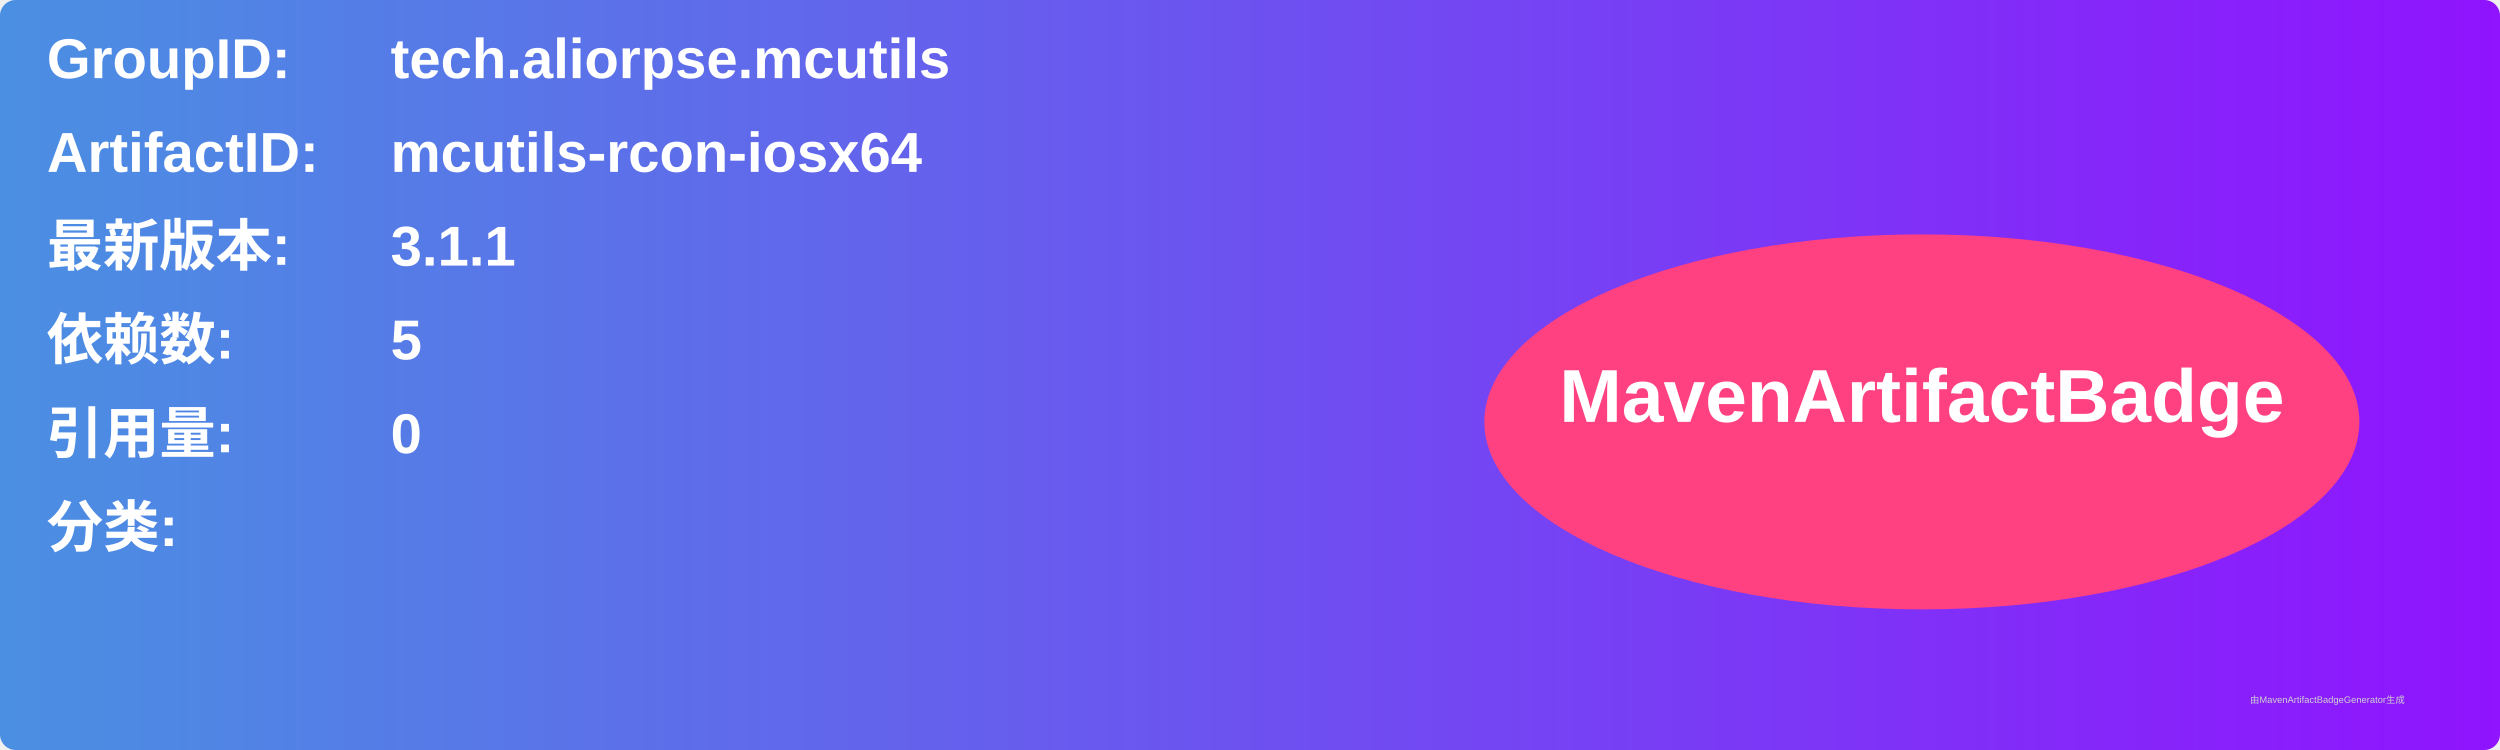
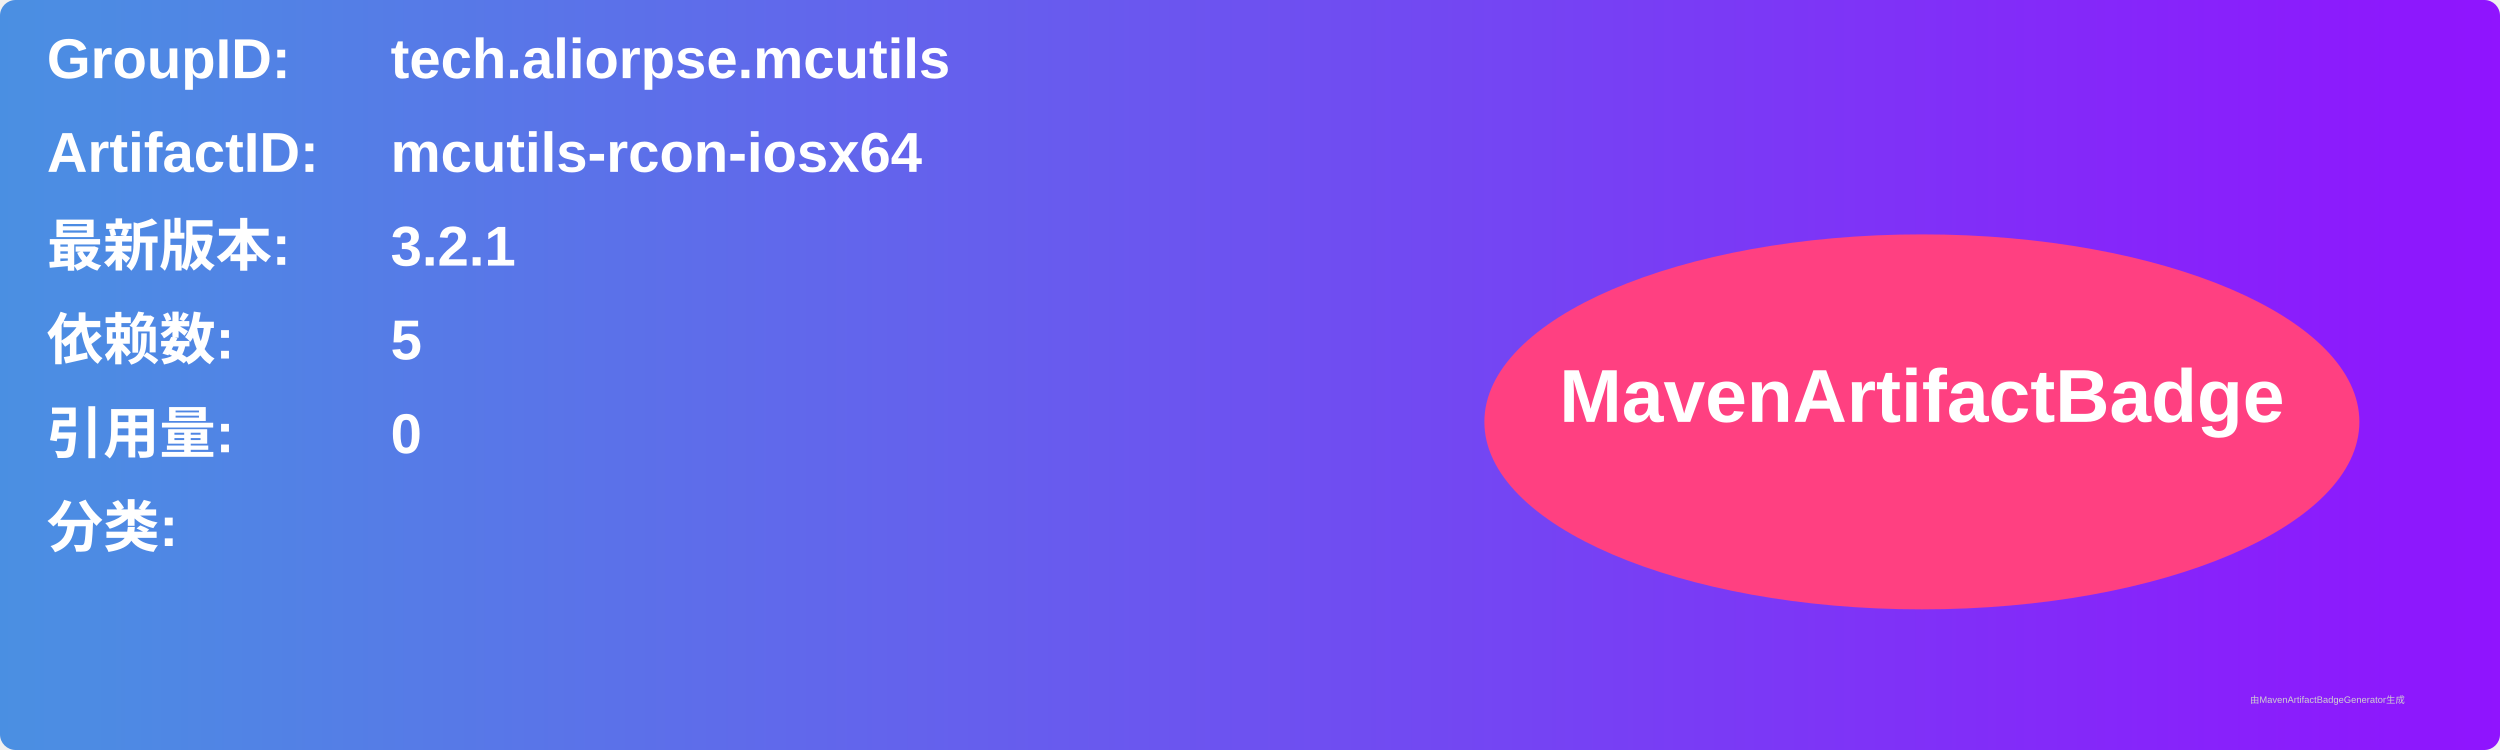
<svg xmlns="http://www.w3.org/2000/svg" width="800" height="240" viewBox="0 0 800 240">
  <linearGradient id="grad" x1="0%" y1="0%" x2="100%" y2="0%">
    <stop offset="0%" stop-color="#4a90e2" />
    <stop offset="100%" stop-color="#9013fe" />
  </linearGradient>
  <rect width="100%" height="100%" rx="5" ry="5" fill="url(#grad)" />
  <g transform="translate(15, 15)">
    <text x="0" y="10" font-family="Arial" font-size="18" fill="white" font-weight="bold" width="260">GroupID:</text>
    <text x="110" y="10" font-family="Arial" font-size="18" fill="white" font-weight="bold" width="460">tech.aliorpse.mcutils</text>
    <text x="0" y="40" font-family="Arial" font-size="18" fill="white" font-weight="bold" width="260">ArtifactID:</text>
    <text x="110" y="40" font-family="Arial" font-size="18" fill="white" font-weight="bold" width="460">mcutils-rcon-iosx64</text>
    <text x="0" y="70" font-family="Arial" font-size="18" fill="white" font-weight="bold">最新版本:</text>
    <text x="110" y="70" font-family="Arial" font-size="18" fill="white" font-weight="bold">
-       <tspan font-weight="bold">3.1.1</tspan>
+       <tspan font-weight="bold">3.2.1</tspan>
    </text>
    <text x="0" y="100" font-family="Arial" font-size="18" fill="white" font-weight="bold">依赖数: </text>
    <text x="110" y="100" font-family="Arial" font-size="18" fill="white">
      <tspan font-weight="bold">5</tspan>
    </text>
    <text x="0" y="130" font-family="Arial" font-size="18" fill="white" font-weight="bold">引用量: </text>
    <text x="110" y="130" font-family="Arial" font-size="18" fill="white">
      <tspan font-weight="bold">0</tspan>
    </text>
    <text x="0" y="160" font-family="Arial" font-size="18" fill="white" font-weight="bold">分类:</text>
    <text x="10" y="190" font-family="Arial" font-size="10" fill="white">
      <tspan font-weight="bold" />
    </text>
    <ellipse cx="600" cy="120" rx="140" ry="60" fill="#ff4081" />
    <text x="600" y="120" text-anchor="middle" font-family="Arial" font-size="24" fill="white" font-weight="bold">MavenArtifactBadge</text>
  </g>
  <text x="720" y="225" font-family="Arial" font-size="3" fill="#d0d0d0">由MavenArtifactBadgeGenerator生成</text>
</svg>
